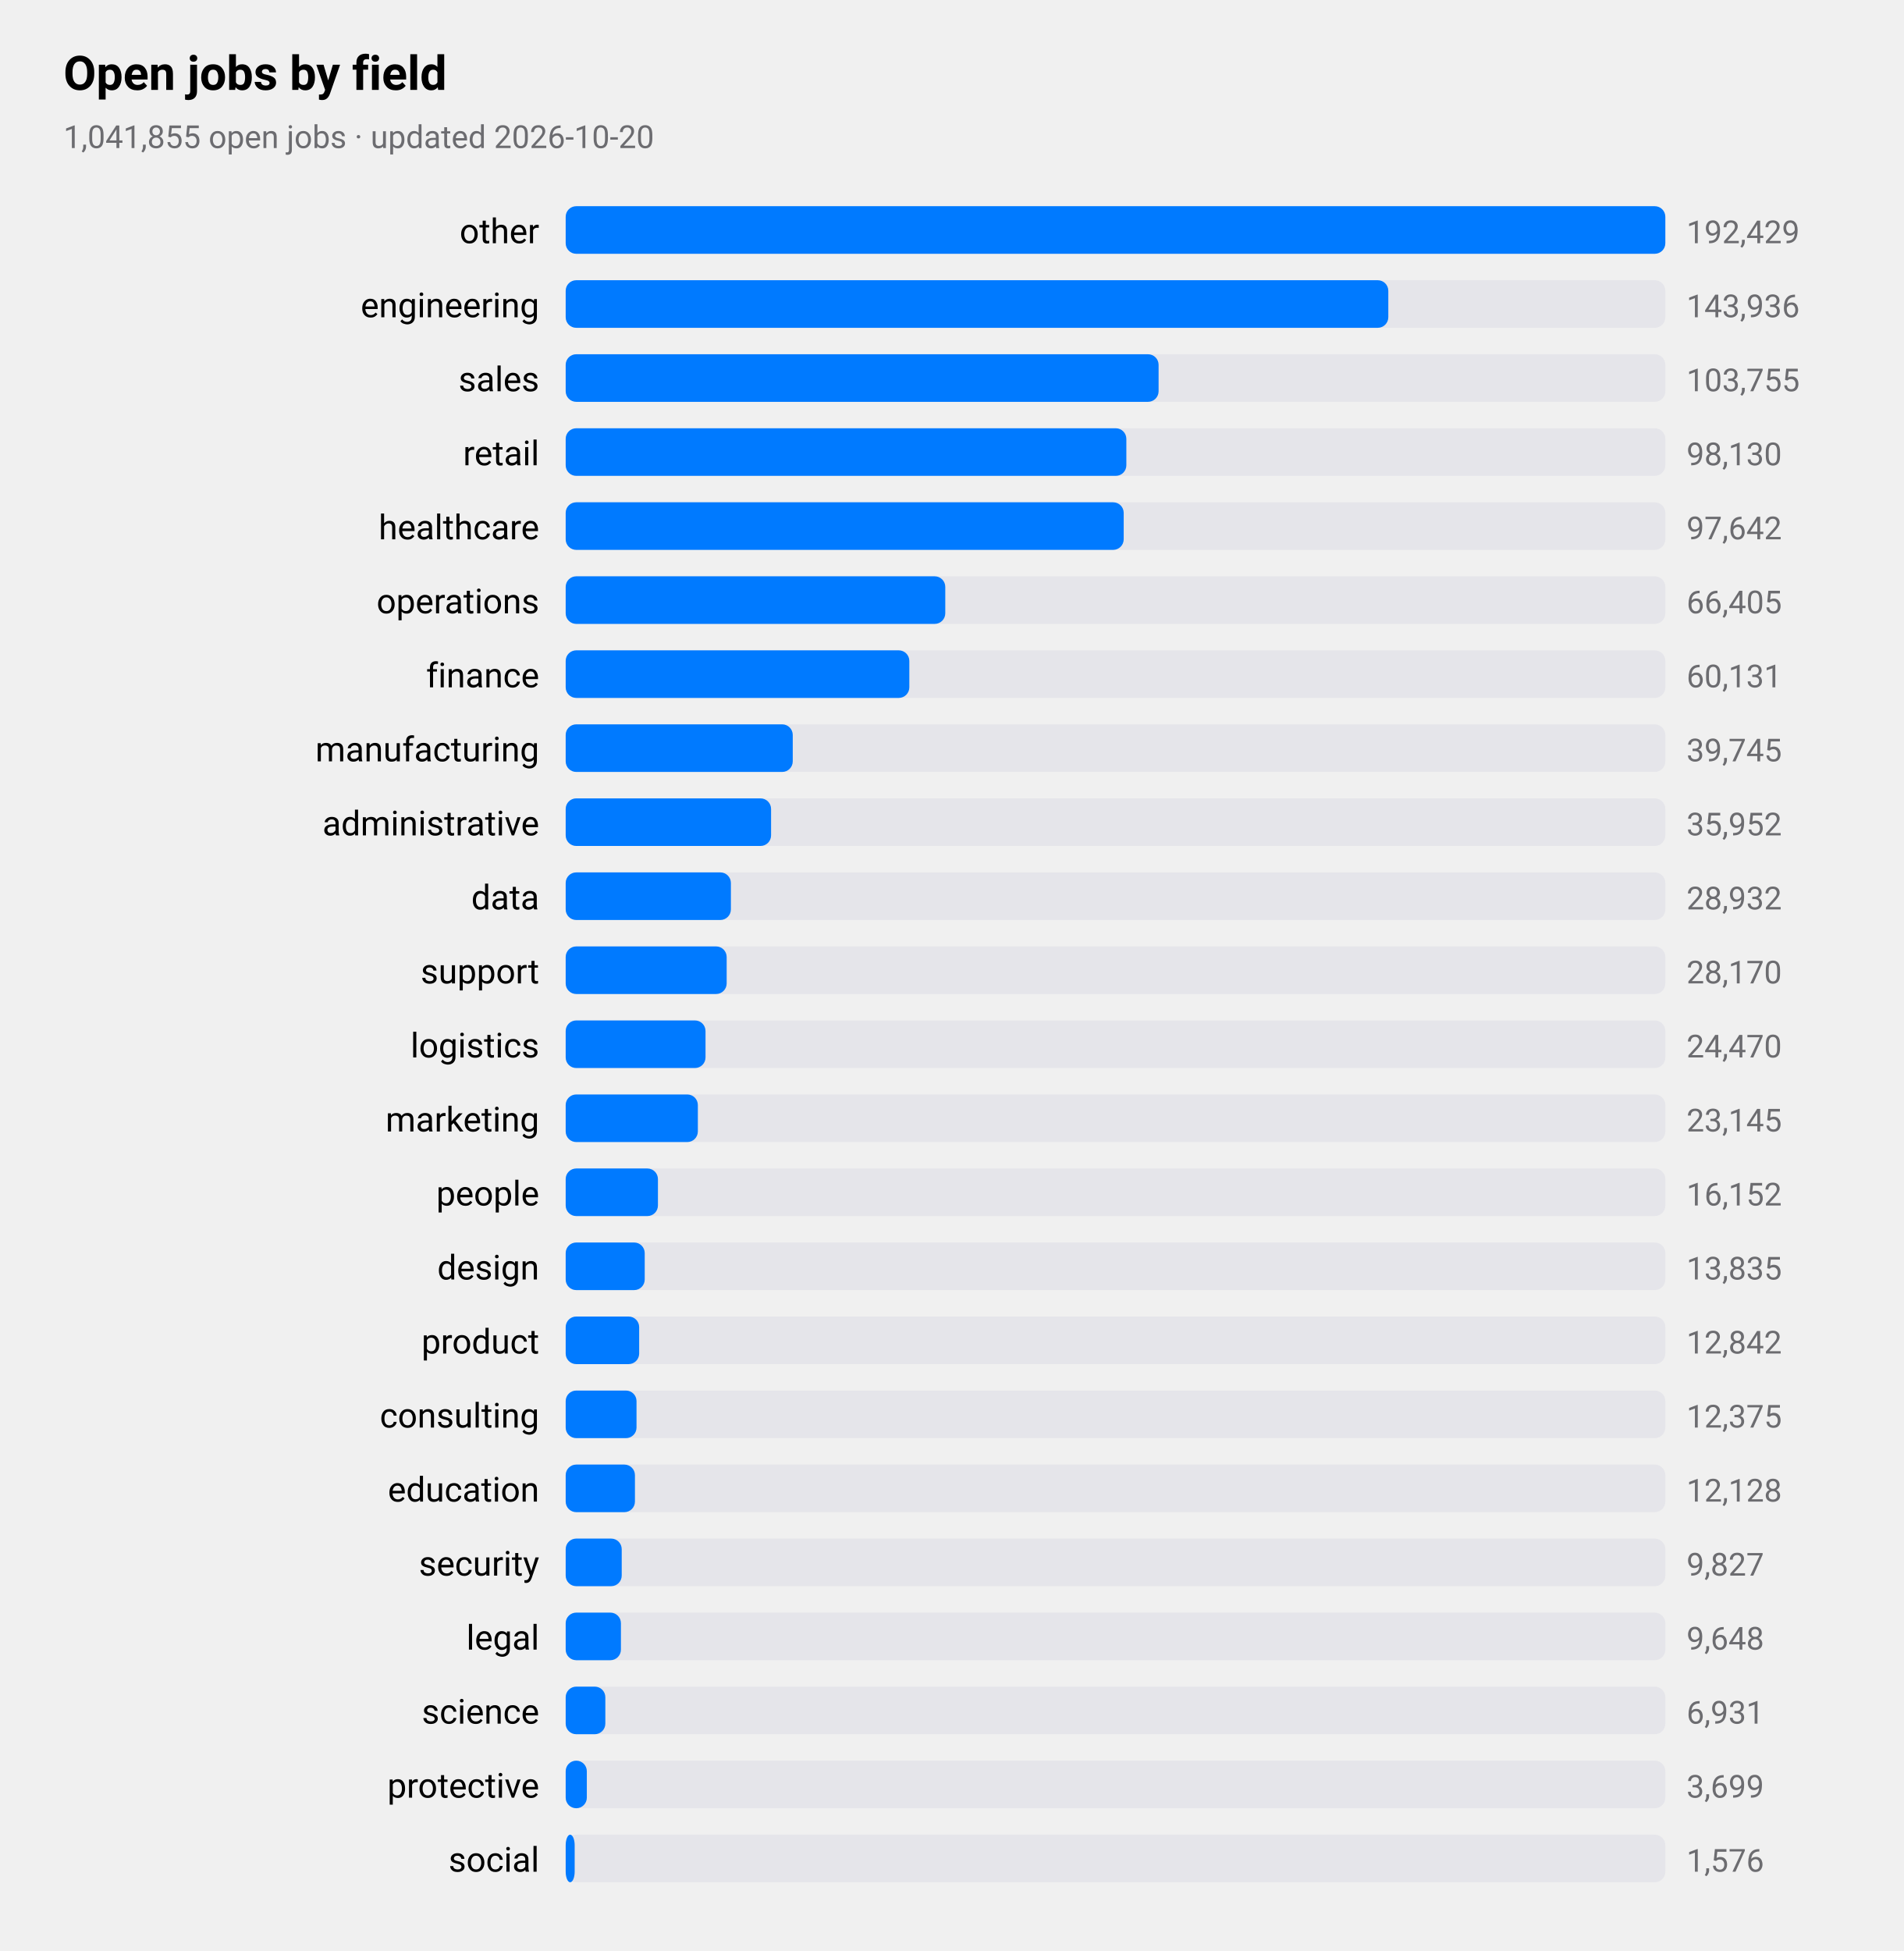
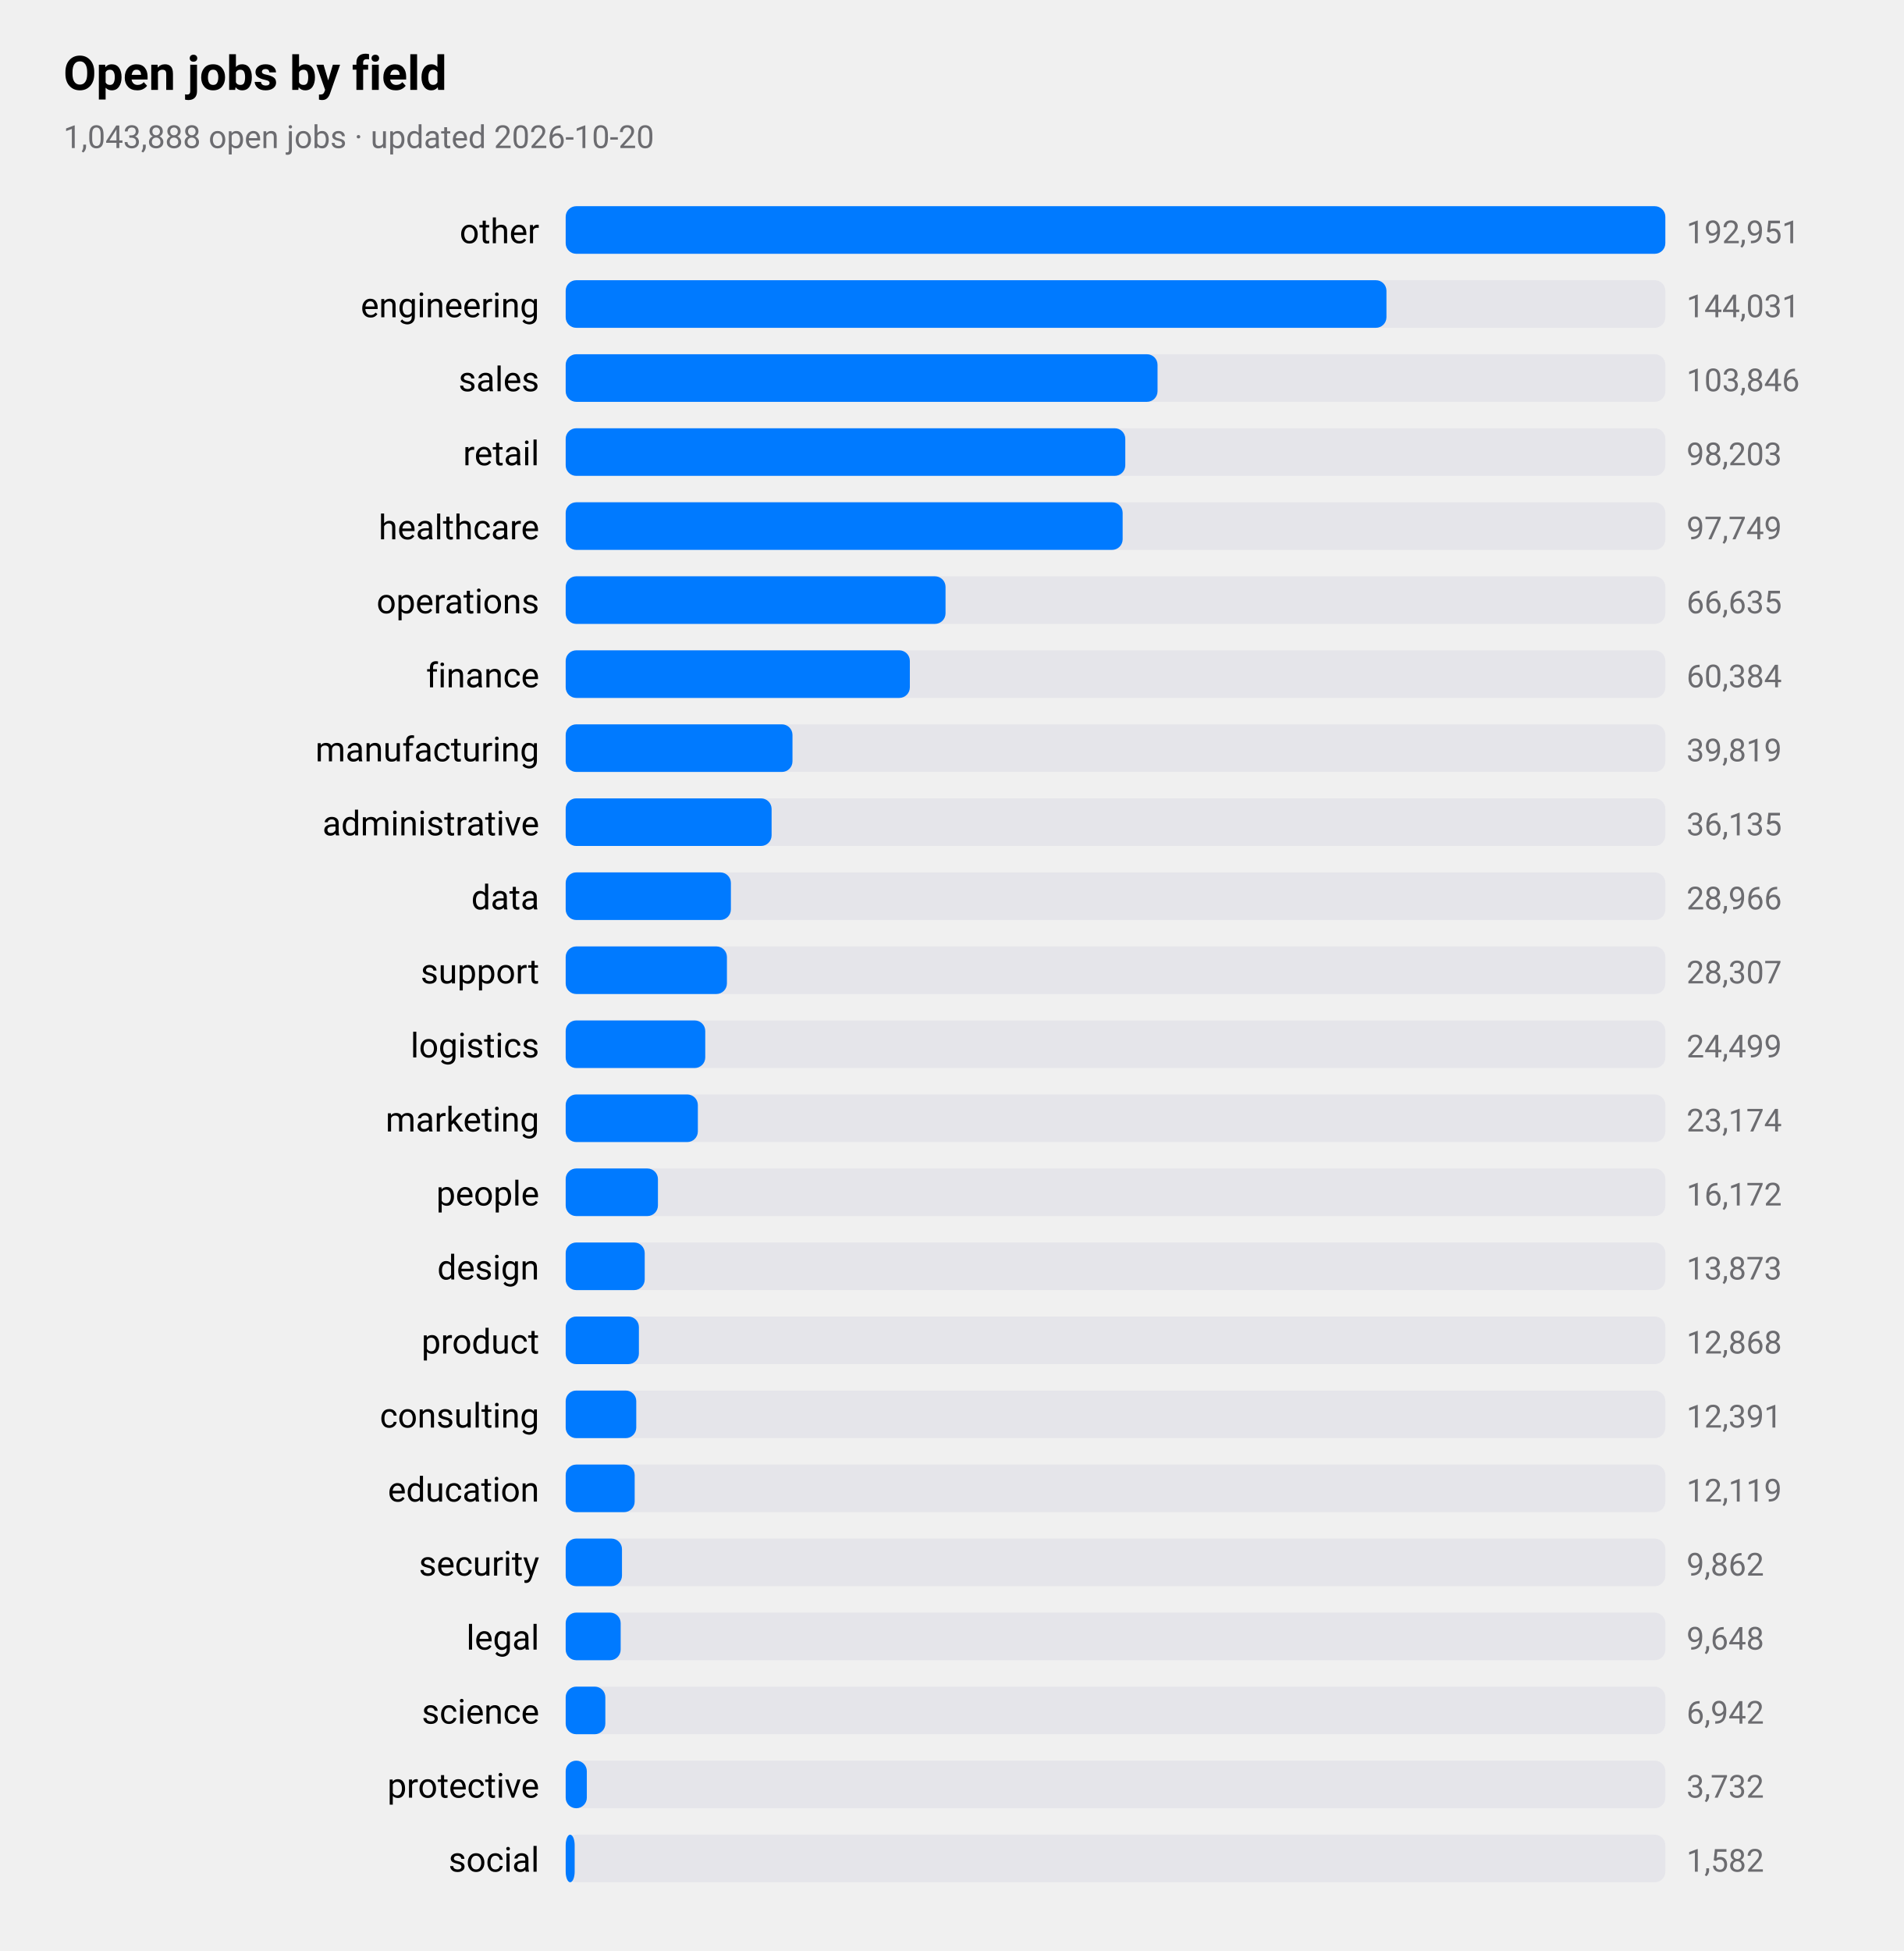
<svg xmlns="http://www.w3.org/2000/svg" viewBox="0 0 720 738" width="720" height="738" role="img" aria-label="Open jobs by field">
  <style>
text{font-family:-apple-system,BlinkMacSystemFont,"SF Pro Text","Helvetica Neue","Segoe UI",Roboto,sans-serif;fill:#000}
.sub,.val,.axis{fill:#6c6c70}.bar{fill:#007aff}.track{fill:#e5e5ea}.grid{stroke:#d1d1d6}
.l1{fill:none;stroke:#007aff;stroke-width:2.5}.d1{fill:#007aff}.l2{fill:none;stroke:#ff9500;stroke-width:2.5}.d2{fill:#ff9500}
.l3{fill:none;stroke:#34c759;stroke-width:2.5}.d3{fill:#34c759}.l4{fill:none;stroke:#af52de;stroke-width:2.5}.d4{fill:#af52de}
.l5{fill:none;stroke:#ff3b30;stroke-width:2.5}.d5{fill:#ff3b30}.l6{fill:none;stroke:#00b8d4;stroke-width:2.5}.d6{fill:#00b8d4}
@media(prefers-color-scheme:dark){text{fill:#fff}.sub,.val,.axis{fill:#98989d}.bar{fill:#0a84ff}.track{fill:#2c2c2e}.grid{stroke:#38383a}
.l1{stroke:#0a84ff}.d1{fill:#0a84ff}.l2{stroke:#ff9f0a}.d2{fill:#ff9f0a}
.l3{stroke:#30d158}.d3{fill:#30d158}.l4{stroke:#bf5af2}.d4{fill:#bf5af2}.l5{stroke:#ff453a}.d5{fill:#ff453a}.l6{stroke:#40cbe0}.d6{fill:#40cbe0}}
</style>
  <text x="24" y="34" font-size="18" font-weight="600">Open jobs by field</text>
-   <text class="sub" x="24" y="56" font-size="12">1,041,855 open jobs · updated 2026-10-20</text>
+   <text class="sub" x="24" y="56" font-size="12">1,043,888 open jobs · updated 2026-10-20</text>
  <text x="204" y="92" font-size="13" text-anchor="end">other</text>
  <rect class="track" x="214" y="78" width="416" height="18" rx="4" />
  <rect class="bar" x="214" y="78" width="416.0" height="18" rx="4" />
-   <text class="val" x="638" y="92" font-size="12">192,429</text>
+   <text class="val" x="638" y="92" font-size="12">192,951</text>
  <text x="204" y="120" font-size="13" text-anchor="end">engineering</text>
  <rect class="track" x="214" y="106" width="416" height="18" rx="4" />
-   <rect class="bar" x="214" y="106" width="311.2" height="18" rx="4" />
-   <text class="val" x="638" y="120" font-size="12">143,936</text>
+   <rect class="bar" x="214" y="106" width="310.5" height="18" rx="4" />
+   <text class="val" x="638" y="120" font-size="12">144,031</text>
  <text x="204" y="148" font-size="13" text-anchor="end">sales</text>
  <rect class="track" x="214" y="134" width="416" height="18" rx="4" />
-   <rect class="bar" x="214" y="134" width="224.3" height="18" rx="4" />
-   <text class="val" x="638" y="148" font-size="12">103,755</text>
+   <rect class="bar" x="214" y="134" width="223.9" height="18" rx="4" />
+   <text class="val" x="638" y="148" font-size="12">103,846</text>
  <text x="204" y="176" font-size="13" text-anchor="end">retail</text>
  <rect class="track" x="214" y="162" width="416" height="18" rx="4" />
-   <rect class="bar" x="214" y="162" width="212.1" height="18" rx="4" />
-   <text class="val" x="638" y="176" font-size="12">98,130</text>
+   <rect class="bar" x="214" y="162" width="211.7" height="18" rx="4" />
+   <text class="val" x="638" y="176" font-size="12">98,203</text>
  <text x="204" y="204" font-size="13" text-anchor="end">healthcare</text>
  <rect class="track" x="214" y="190" width="416" height="18" rx="4" />
-   <rect class="bar" x="214" y="190" width="211.1" height="18" rx="4" />
-   <text class="val" x="638" y="204" font-size="12">97,642</text>
+   <rect class="bar" x="214" y="190" width="210.7" height="18" rx="4" />
+   <text class="val" x="638" y="204" font-size="12">97,749</text>
  <text x="204" y="232" font-size="13" text-anchor="end">operations</text>
  <rect class="track" x="214" y="218" width="416" height="18" rx="4" />
-   <rect class="bar" x="214" y="218" width="143.6" height="18" rx="4" />
-   <text class="val" x="638" y="232" font-size="12">66,405</text>
+   <rect class="bar" x="214" y="218" width="143.7" height="18" rx="4" />
+   <text class="val" x="638" y="232" font-size="12">66,635</text>
  <text x="204" y="260" font-size="13" text-anchor="end">finance</text>
  <rect class="track" x="214" y="246" width="416" height="18" rx="4" />
-   <rect class="bar" x="214" y="246" width="130.0" height="18" rx="4" />
-   <text class="val" x="638" y="260" font-size="12">60,131</text>
+   <rect class="bar" x="214" y="246" width="130.2" height="18" rx="4" />
+   <text class="val" x="638" y="260" font-size="12">60,384</text>
  <text x="204" y="288" font-size="13" text-anchor="end">manufacturing</text>
  <rect class="track" x="214" y="274" width="416" height="18" rx="4" />
-   <rect class="bar" x="214" y="274" width="85.9" height="18" rx="4" />
-   <text class="val" x="638" y="288" font-size="12">39,745</text>
+   <rect class="bar" x="214" y="274" width="85.8" height="18" rx="4" />
+   <text class="val" x="638" y="288" font-size="12">39,819</text>
  <text x="204" y="316" font-size="13" text-anchor="end">administrative</text>
  <rect class="track" x="214" y="302" width="416" height="18" rx="4" />
-   <rect class="bar" x="214" y="302" width="77.7" height="18" rx="4" />
-   <text class="val" x="638" y="316" font-size="12">35,952</text>
+   <rect class="bar" x="214" y="302" width="77.9" height="18" rx="4" />
+   <text class="val" x="638" y="316" font-size="12">36,135</text>
  <text x="204" y="344" font-size="13" text-anchor="end">data</text>
  <rect class="track" x="214" y="330" width="416" height="18" rx="4" />
  <rect class="bar" x="214" y="330" width="62.5" height="18" rx="4" />
-   <text class="val" x="638" y="344" font-size="12">28,932</text>
+   <text class="val" x="638" y="344" font-size="12">28,966</text>
  <text x="204" y="372" font-size="13" text-anchor="end">support</text>
  <rect class="track" x="214" y="358" width="416" height="18" rx="4" />
-   <rect class="bar" x="214" y="358" width="60.9" height="18" rx="4" />
-   <text class="val" x="638" y="372" font-size="12">28,170</text>
+   <rect class="bar" x="214" y="358" width="61.0" height="18" rx="4" />
+   <text class="val" x="638" y="372" font-size="12">28,307</text>
  <text x="204" y="400" font-size="13" text-anchor="end">logistics</text>
  <rect class="track" x="214" y="386" width="416" height="18" rx="4" />
-   <rect class="bar" x="214" y="386" width="52.9" height="18" rx="4" />
-   <text class="val" x="638" y="400" font-size="12">24,470</text>
+   <rect class="bar" x="214" y="386" width="52.8" height="18" rx="4" />
+   <text class="val" x="638" y="400" font-size="12">24,499</text>
  <text x="204" y="428" font-size="13" text-anchor="end">marketing</text>
  <rect class="track" x="214" y="414" width="416" height="18" rx="4" />
  <rect class="bar" x="214" y="414" width="50.0" height="18" rx="4" />
-   <text class="val" x="638" y="428" font-size="12">23,145</text>
+   <text class="val" x="638" y="428" font-size="12">23,174</text>
  <text x="204" y="456" font-size="13" text-anchor="end">people</text>
  <rect class="track" x="214" y="442" width="416" height="18" rx="4" />
  <rect class="bar" x="214" y="442" width="34.9" height="18" rx="4" />
-   <text class="val" x="638" y="456" font-size="12">16,152</text>
+   <text class="val" x="638" y="456" font-size="12">16,172</text>
  <text x="204" y="484" font-size="13" text-anchor="end">design</text>
  <rect class="track" x="214" y="470" width="416" height="18" rx="4" />
  <rect class="bar" x="214" y="470" width="29.9" height="18" rx="4" />
-   <text class="val" x="638" y="484" font-size="12">13,835</text>
+   <text class="val" x="638" y="484" font-size="12">13,873</text>
  <text x="204" y="512" font-size="13" text-anchor="end">product</text>
  <rect class="track" x="214" y="498" width="416" height="18" rx="4" />
-   <rect class="bar" x="214" y="498" width="27.8" height="18" rx="4" />
-   <text class="val" x="638" y="512" font-size="12">12,842</text>
+   <rect class="bar" x="214" y="498" width="27.7" height="18" rx="4" />
+   <text class="val" x="638" y="512" font-size="12">12,868</text>
  <text x="204" y="540" font-size="13" text-anchor="end">consulting</text>
  <rect class="track" x="214" y="526" width="416" height="18" rx="4" />
-   <rect class="bar" x="214" y="526" width="26.8" height="18" rx="4" />
-   <text class="val" x="638" y="540" font-size="12">12,375</text>
+   <rect class="bar" x="214" y="526" width="26.7" height="18" rx="4" />
+   <text class="val" x="638" y="540" font-size="12">12,391</text>
  <text x="204" y="568" font-size="13" text-anchor="end">education</text>
  <rect class="track" x="214" y="554" width="416" height="18" rx="4" />
-   <rect class="bar" x="214" y="554" width="26.2" height="18" rx="4" />
-   <text class="val" x="638" y="568" font-size="12">12,128</text>
+   <rect class="bar" x="214" y="554" width="26.1" height="18" rx="4" />
+   <text class="val" x="638" y="568" font-size="12">12,119</text>
  <text x="204" y="596" font-size="13" text-anchor="end">security</text>
  <rect class="track" x="214" y="582" width="416" height="18" rx="4" />
-   <rect class="bar" x="214" y="582" width="21.2" height="18" rx="4" />
-   <text class="val" x="638" y="596" font-size="12">9,827</text>
+   <rect class="bar" x="214" y="582" width="21.3" height="18" rx="4" />
+   <text class="val" x="638" y="596" font-size="12">9,862</text>
  <text x="204" y="624" font-size="13" text-anchor="end">legal</text>
  <rect class="track" x="214" y="610" width="416" height="18" rx="4" />
-   <rect class="bar" x="214" y="610" width="20.9" height="18" rx="4" />
+   <rect class="bar" x="214" y="610" width="20.8" height="18" rx="4" />
  <text class="val" x="638" y="624" font-size="12">9,648</text>
  <text x="204" y="652" font-size="13" text-anchor="end">science</text>
  <rect class="track" x="214" y="638" width="416" height="18" rx="4" />
  <rect class="bar" x="214" y="638" width="15.0" height="18" rx="4" />
-   <text class="val" x="638" y="652" font-size="12">6,931</text>
+   <text class="val" x="638" y="652" font-size="12">6,942</text>
  <text x="204" y="680" font-size="13" text-anchor="end">protective</text>
  <rect class="track" x="214" y="666" width="416" height="18" rx="4" />
  <rect class="bar" x="214" y="666" width="8.0" height="18" rx="4" />
-   <text class="val" x="638" y="680" font-size="12">3,699</text>
+   <text class="val" x="638" y="680" font-size="12">3,732</text>
  <text x="204" y="708" font-size="13" text-anchor="end">social</text>
  <rect class="track" x="214" y="694" width="416" height="18" rx="4" />
  <rect class="bar" x="214" y="694" width="3.4" height="18" rx="4" />
-   <text class="val" x="638" y="708" font-size="12">1,576</text>
+   <text class="val" x="638" y="708" font-size="12">1,582</text>
</svg>
